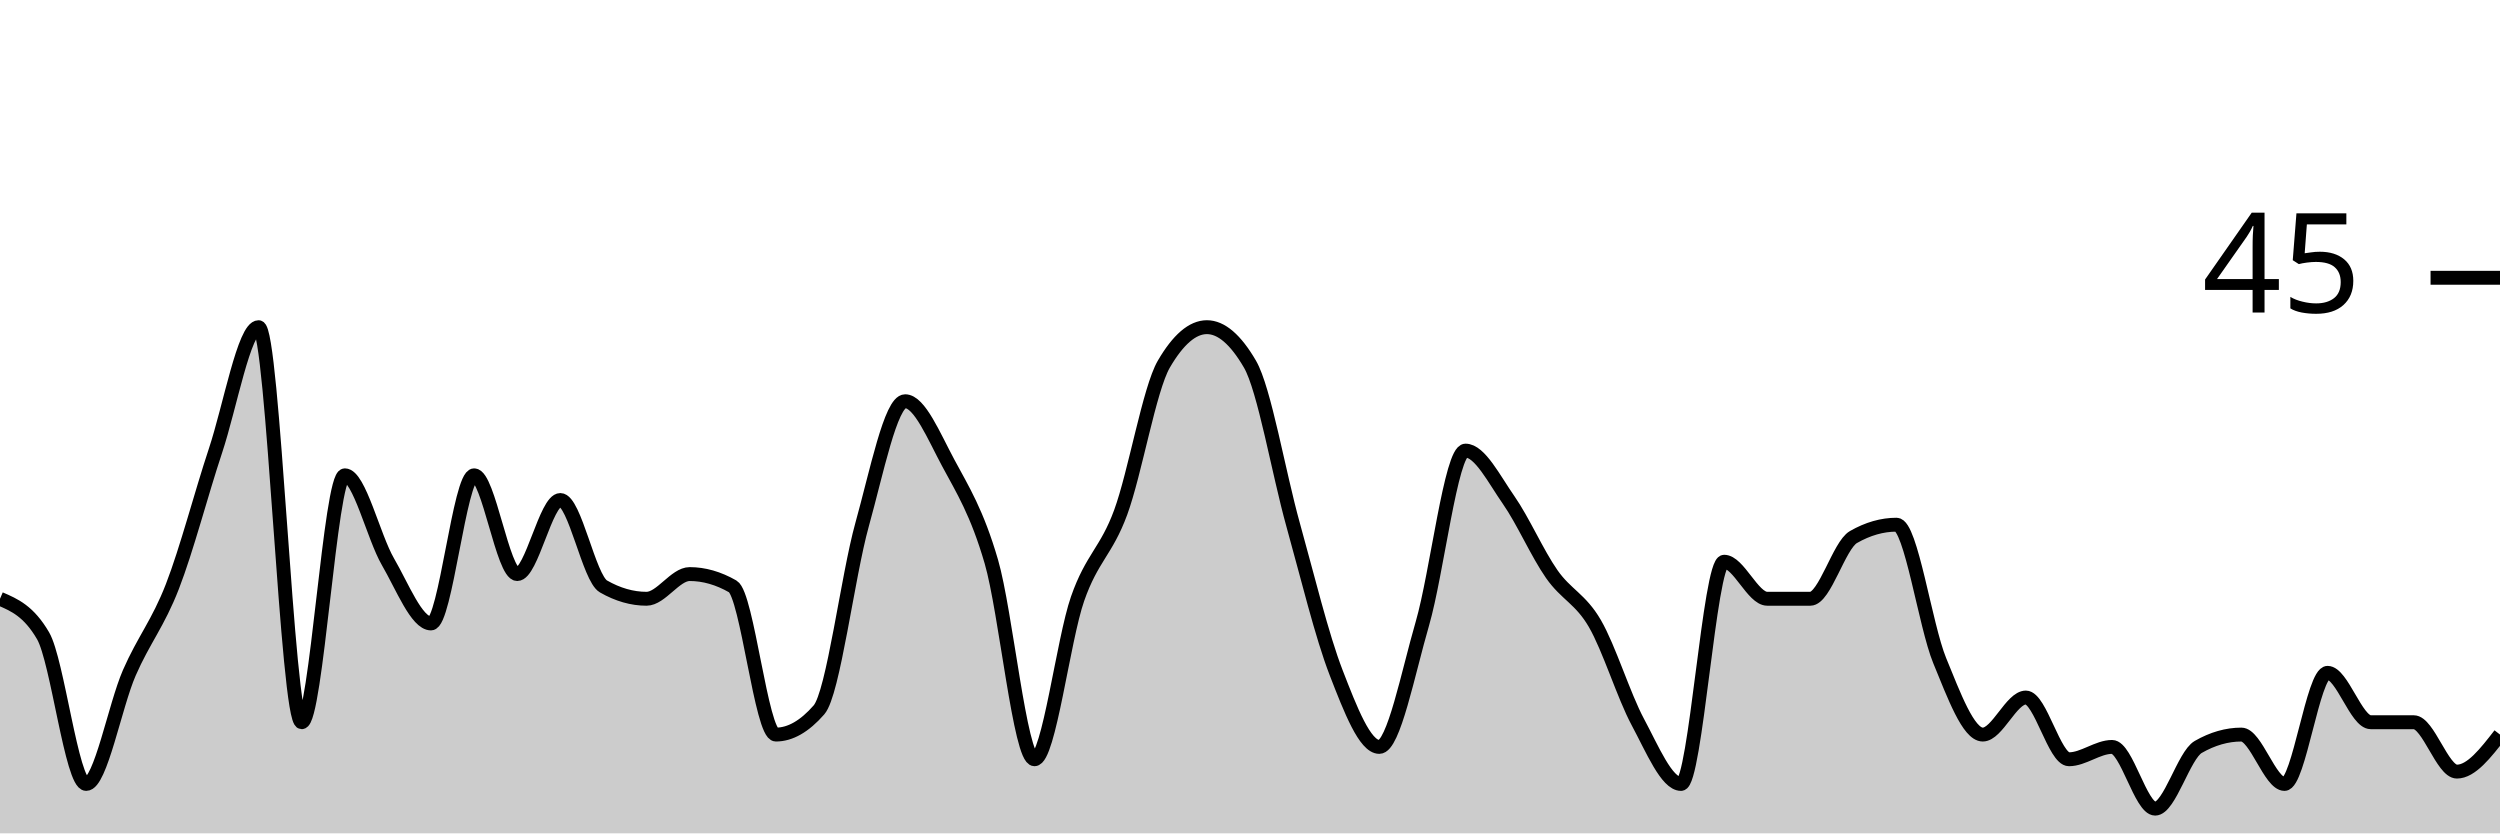
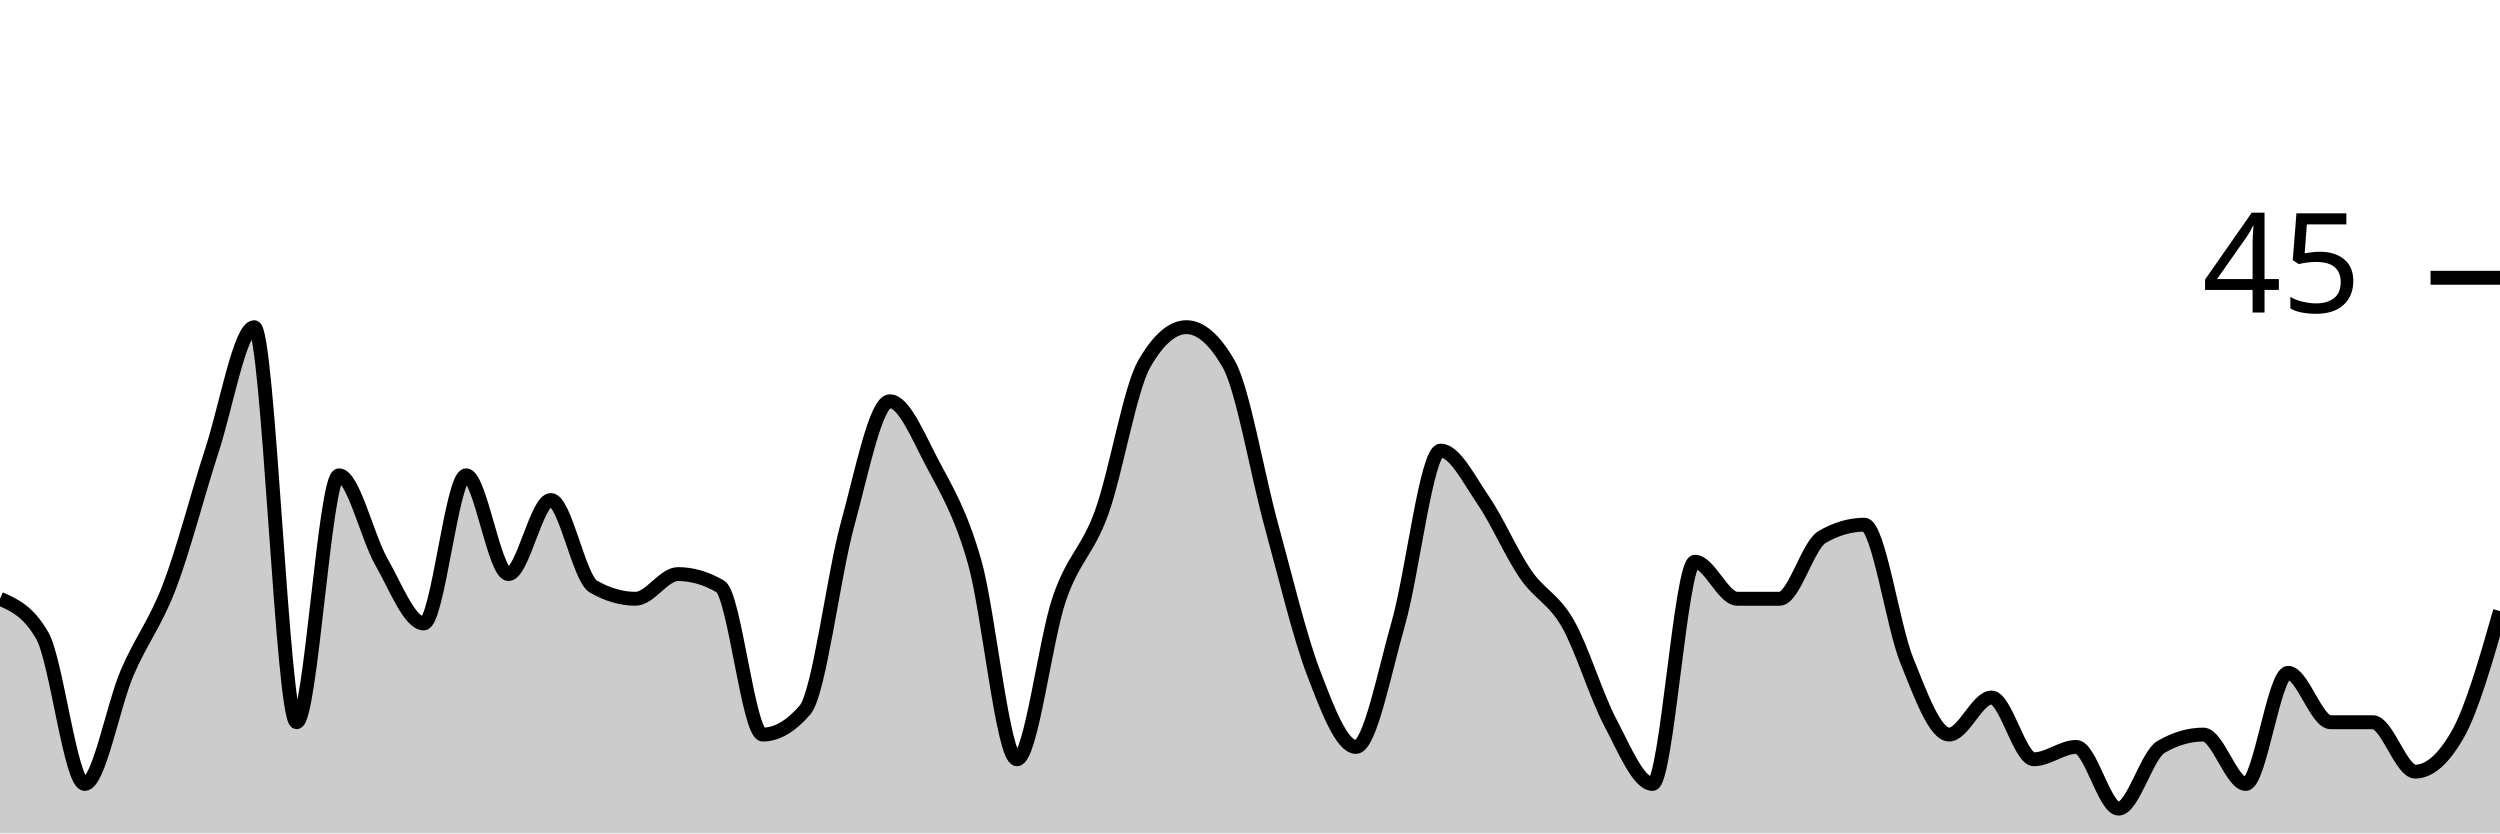
<svg xmlns="http://www.w3.org/2000/svg" viewBox="0 0 180 60">
  <g transform="translate(0,20)">
-     <path class="area" fill="rgba(0, 0, 0, 0.2)" d="M0,23.111C1.034,23.556,2.069,24,3.103,25.778C4.138,27.556,5.172,36.444,6.207,36.444C7.241,36.444,8.276,30.815,9.31,28.444C10.345,26.074,11.379,24.889,12.414,22.222C13.448,19.556,14.483,15.556,15.517,12.444C16.552,9.333,17.586,3.556,18.621,3.556C19.655,3.556,20.69,32,21.724,32C22.759,32,23.793,14.222,24.828,14.222C25.862,14.222,26.897,18.667,27.931,20.444C28.966,22.222,30,24.889,31.034,24.889C32.069,24.889,33.103,14.222,34.138,14.222C35.172,14.222,36.207,21.333,37.241,21.333C38.276,21.333,39.31,16,40.345,16C41.379,16,42.414,21.63,43.448,22.222C44.483,22.815,45.517,23.111,46.552,23.111C47.586,23.111,48.621,21.333,49.655,21.333C50.69,21.333,51.724,21.63,52.759,22.222C53.793,22.815,54.828,32.889,55.862,32.889C56.897,32.889,57.931,32.296,58.966,31.111C60,29.926,61.034,21.481,62.069,17.778C63.103,14.074,64.138,8.889,65.172,8.889C66.207,8.889,67.241,11.407,68.276,13.333C69.31,15.259,70.345,16.889,71.379,20.444C72.414,24,73.448,34.667,74.483,34.667C75.517,34.667,76.552,26.074,77.586,23.111C78.621,20.148,79.655,19.704,80.69,16.889C81.724,14.074,82.759,8,83.793,6.222C84.828,4.444,85.862,3.556,86.897,3.556C87.931,3.556,88.966,4.444,90,6.222C91.034,8,92.069,14.074,93.103,17.778C94.138,21.481,95.172,25.778,96.207,28.444C97.241,31.111,98.276,33.778,99.31,33.778C100.345,33.778,101.379,28.444,102.414,24.889C103.448,21.333,104.483,12.444,105.517,12.444C106.552,12.444,107.586,14.519,108.621,16C109.655,17.481,110.69,19.852,111.724,21.333C112.759,22.815,113.793,23.111,114.828,24.889C115.862,26.667,116.897,30.074,117.931,32C118.966,33.926,120,36.444,121.034,36.444C122.069,36.444,123.103,20.444,124.138,20.444C125.172,20.444,126.207,23.111,127.241,23.111C128.276,23.111,129.31,23.111,130.345,23.111C131.379,23.111,132.414,19.259,133.448,18.667C134.483,18.074,135.517,17.778,136.552,17.778C137.586,17.778,138.621,25.037,139.655,27.556C140.69,30.074,141.724,32.889,142.759,32.889C143.793,32.889,144.828,30.222,145.862,30.222C146.897,30.222,147.931,34.667,148.966,34.667C150,34.667,151.034,33.778,152.069,33.778C153.103,33.778,154.138,38.222,155.172,38.222C156.207,38.222,157.241,34.37,158.276,33.778C159.31,33.185,160.345,32.889,161.379,32.889C162.414,32.889,163.448,36.444,164.483,36.444C165.517,36.444,166.552,28.444,167.586,28.444C168.621,28.444,169.655,32,170.69,32C171.724,32,172.759,32,173.793,32C174.828,32,175.862,35.556,176.897,35.556C177.931,35.556,178.966,34.222,180,32.889L180,40C178.966,40,177.931,40,176.897,40C175.862,40,174.828,40,173.793,40C172.759,40,171.724,40,170.69,40C169.655,40,168.621,40,167.586,40C166.552,40,165.517,40,164.483,40C163.448,40,162.414,40,161.379,40C160.345,40,159.31,40,158.276,40C157.241,40,156.207,40,155.172,40C154.138,40,153.103,40,152.069,40C151.034,40,150,40,148.966,40C147.931,40,146.897,40,145.862,40C144.828,40,143.793,40,142.759,40C141.724,40,140.69,40,139.655,40C138.621,40,137.586,40,136.552,40C135.517,40,134.483,40,133.448,40C132.414,40,131.379,40,130.345,40C129.31,40,128.276,40,127.241,40C126.207,40,125.172,40,124.138,40C123.103,40,122.069,40,121.034,40C120,40,118.966,40,117.931,40C116.897,40,115.862,40,114.828,40C113.793,40,112.759,40,111.724,40C110.69,40,109.655,40,108.621,40C107.586,40,106.552,40,105.517,40C104.483,40,103.448,40,102.414,40C101.379,40,100.345,40,99.31,40C98.276,40,97.241,40,96.207,40C95.172,40,94.138,40,93.103,40C92.069,40,91.034,40,90,40C88.966,40,87.931,40,86.897,40C85.862,40,84.828,40,83.793,40C82.759,40,81.724,40,80.69,40C79.655,40,78.621,40,77.586,40C76.552,40,75.517,40,74.483,40C73.448,40,72.414,40,71.379,40C70.345,40,69.31,40,68.276,40C67.241,40,66.207,40,65.172,40C64.138,40,63.103,40,62.069,40C61.034,40,60,40,58.966,40C57.931,40,56.897,40,55.862,40C54.828,40,53.793,40,52.759,40C51.724,40,50.69,40,49.655,40C48.621,40,47.586,40,46.552,40C45.517,40,44.483,40,43.448,40C42.414,40,41.379,40,40.345,40C39.31,40,38.276,40,37.241,40C36.207,40,35.172,40,34.138,40C33.103,40,32.069,40,31.034,40C30,40,28.966,40,27.931,40C26.897,40,25.862,40,24.828,40C23.793,40,22.759,40,21.724,40C20.69,40,19.655,40,18.621,40C17.586,40,16.552,40,15.517,40C14.483,40,13.448,40,12.414,40C11.379,40,10.345,40,9.31,40C8.276,40,7.241,40,6.207,40C5.172,40,4.138,40,3.103,40C2.069,40,1.034,40,0,40Z" />
-     <path class="line" stroke="black" fill="none" d="M0,23.111C1.034,23.556,2.069,24,3.103,25.778C4.138,27.556,5.172,36.444,6.207,36.444C7.241,36.444,8.276,30.815,9.31,28.444C10.345,26.074,11.379,24.889,12.414,22.222C13.448,19.556,14.483,15.556,15.517,12.444C16.552,9.333,17.586,3.556,18.621,3.556C19.655,3.556,20.69,32,21.724,32C22.759,32,23.793,14.222,24.828,14.222C25.862,14.222,26.897,18.667,27.931,20.444C28.966,22.222,30,24.889,31.034,24.889C32.069,24.889,33.103,14.222,34.138,14.222C35.172,14.222,36.207,21.333,37.241,21.333C38.276,21.333,39.31,16,40.345,16C41.379,16,42.414,21.63,43.448,22.222C44.483,22.815,45.517,23.111,46.552,23.111C47.586,23.111,48.621,21.333,49.655,21.333C50.69,21.333,51.724,21.63,52.759,22.222C53.793,22.815,54.828,32.889,55.862,32.889C56.897,32.889,57.931,32.296,58.966,31.111C60,29.926,61.034,21.481,62.069,17.778C63.103,14.074,64.138,8.889,65.172,8.889C66.207,8.889,67.241,11.407,68.276,13.333C69.31,15.259,70.345,16.889,71.379,20.444C72.414,24,73.448,34.667,74.483,34.667C75.517,34.667,76.552,26.074,77.586,23.111C78.621,20.148,79.655,19.704,80.69,16.889C81.724,14.074,82.759,8,83.793,6.222C84.828,4.444,85.862,3.556,86.897,3.556C87.931,3.556,88.966,4.444,90,6.222C91.034,8,92.069,14.074,93.103,17.778C94.138,21.481,95.172,25.778,96.207,28.444C97.241,31.111,98.276,33.778,99.31,33.778C100.345,33.778,101.379,28.444,102.414,24.889C103.448,21.333,104.483,12.444,105.517,12.444C106.552,12.444,107.586,14.519,108.621,16C109.655,17.481,110.69,19.852,111.724,21.333C112.759,22.815,113.793,23.111,114.828,24.889C115.862,26.667,116.897,30.074,117.931,32C118.966,33.926,120,36.444,121.034,36.444C122.069,36.444,123.103,20.444,124.138,20.444C125.172,20.444,126.207,23.111,127.241,23.111C128.276,23.111,129.31,23.111,130.345,23.111C131.379,23.111,132.414,19.259,133.448,18.667C134.483,18.074,135.517,17.778,136.552,17.778C137.586,17.778,138.621,25.037,139.655,27.556C140.69,30.074,141.724,32.889,142.759,32.889C143.793,32.889,144.828,30.222,145.862,30.222C146.897,30.222,147.931,34.667,148.966,34.667C150,34.667,151.034,33.778,152.069,33.778C153.103,33.778,154.138,38.222,155.172,38.222C156.207,38.222,157.241,34.37,158.276,33.778C159.31,33.185,160.345,32.889,161.379,32.889C162.414,32.889,163.448,36.444,164.483,36.444C165.517,36.444,166.552,28.444,167.586,28.444C168.621,28.444,169.655,32,170.69,32C171.724,32,172.759,32,173.793,32C174.828,32,175.862,35.556,176.897,35.556C177.931,35.556,178.966,34.222,180,32.889" />
+     <path class="area" fill="rgba(0, 0, 0, 0.2)" d="M0,23.111C1.017,23.556,2.034,24,3.051,25.778C4.068,27.556,5.085,36.444,6.102,36.444C7.119,36.444,8.136,30.815,9.153,28.444C10.169,26.074,11.186,24.889,12.203,22.222C13.22,19.556,14.237,15.556,15.254,12.444C16.271,9.333,17.288,3.556,18.305,3.556C19.322,3.556,20.339,32,21.356,32C22.373,32,23.39,14.222,24.407,14.222C25.424,14.222,26.441,18.667,27.458,20.444C28.475,22.222,29.492,24.889,30.508,24.889C31.525,24.889,32.542,14.222,33.559,14.222C34.576,14.222,35.593,21.333,36.61,21.333C37.627,21.333,38.644,16,39.661,16C40.678,16,41.695,21.63,42.712,22.222C43.729,22.815,44.746,23.111,45.763,23.111C46.78,23.111,47.797,21.333,48.814,21.333C49.831,21.333,50.847,21.63,51.864,22.222C52.881,22.815,53.898,32.889,54.915,32.889C55.932,32.889,56.949,32.296,57.966,31.111C58.983,29.926,60,21.481,61.017,17.778C62.034,14.074,63.051,8.889,64.068,8.889C65.085,8.889,66.102,11.407,67.119,13.333C68.136,15.259,69.153,16.889,70.169,20.444C71.186,24,72.203,34.667,73.22,34.667C74.237,34.667,75.254,26.074,76.271,23.111C77.288,20.148,78.305,19.704,79.322,16.889C80.339,14.074,81.356,8,82.373,6.222C83.39,4.444,84.407,3.556,85.424,3.556C86.441,3.556,87.458,4.444,88.475,6.222C89.492,8,90.508,14.074,91.525,17.778C92.542,21.481,93.559,25.778,94.576,28.444C95.593,31.111,96.61,33.778,97.627,33.778C98.644,33.778,99.661,28.444,100.678,24.889C101.695,21.333,102.712,12.444,103.729,12.444C104.746,12.444,105.763,14.519,106.78,16C107.797,17.481,108.814,19.852,109.831,21.333C110.847,22.815,111.864,23.111,112.881,24.889C113.898,26.667,114.915,30.074,115.932,32C116.949,33.926,117.966,36.444,118.983,36.444C120,36.444,121.017,20.444,122.034,20.444C123.051,20.444,124.068,23.111,125.085,23.111C126.102,23.111,127.119,23.111,128.136,23.111C129.153,23.111,130.169,19.259,131.186,18.667C132.203,18.074,133.22,17.778,134.237,17.778C135.254,17.778,136.271,25.037,137.288,27.556C138.305,30.074,139.322,32.889,140.339,32.889C141.356,32.889,142.373,30.222,143.39,30.222C144.407,30.222,145.424,34.667,146.441,34.667C147.458,34.667,148.475,33.778,149.492,33.778C150.508,33.778,151.525,38.222,152.542,38.222C153.559,38.222,154.576,34.37,155.593,33.778C156.61,33.185,157.627,32.889,158.644,32.889C159.661,32.889,160.678,36.444,161.695,36.444C162.712,36.444,163.729,28.444,164.746,28.444C165.763,28.444,166.78,32,167.797,32C168.814,32,169.831,32,170.847,32C171.864,32,172.881,35.556,173.898,35.556C174.915,35.556,175.932,34.667,176.949,32.889C177.966,31.111,178.983,27.556,180,24L180,40C178.983,40,177.966,40,176.949,40C175.932,40,174.915,40,173.898,40C172.881,40,171.864,40,170.847,40C169.831,40,168.814,40,167.797,40C166.78,40,165.763,40,164.746,40C163.729,40,162.712,40,161.695,40C160.678,40,159.661,40,158.644,40C157.627,40,156.61,40,155.593,40C154.576,40,153.559,40,152.542,40C151.525,40,150.508,40,149.492,40C148.475,40,147.458,40,146.441,40C145.424,40,144.407,40,143.39,40C142.373,40,141.356,40,140.339,40C139.322,40,138.305,40,137.288,40C136.271,40,135.254,40,134.237,40C133.22,40,132.203,40,131.186,40C130.169,40,129.153,40,128.136,40C127.119,40,126.102,40,125.085,40C124.068,40,123.051,40,122.034,40C121.017,40,120,40,118.983,40C117.966,40,116.949,40,115.932,40C114.915,40,113.898,40,112.881,40C111.864,40,110.847,40,109.831,40C108.814,40,107.797,40,106.78,40C105.763,40,104.746,40,103.729,40C102.712,40,101.695,40,100.678,40C99.661,40,98.644,40,97.627,40C96.61,40,95.593,40,94.576,40C93.559,40,92.542,40,91.525,40C90.508,40,89.492,40,88.475,40C87.458,40,86.441,40,85.424,40C84.407,40,83.39,40,82.373,40C81.356,40,80.339,40,79.322,40C78.305,40,77.288,40,76.271,40C75.254,40,74.237,40,73.22,40C72.203,40,71.186,40,70.169,40C69.153,40,68.136,40,67.119,40C66.102,40,65.085,40,64.068,40C63.051,40,62.034,40,61.017,40C60,40,58.983,40,57.966,40C56.949,40,55.932,40,54.915,40C53.898,40,52.881,40,51.864,40C50.847,40,49.831,40,48.814,40C47.797,40,46.78,40,45.763,40C44.746,40,43.729,40,42.712,40C41.695,40,40.678,40,39.661,40C38.644,40,37.627,40,36.61,40C35.593,40,34.576,40,33.559,40C32.542,40,31.525,40,30.508,40C29.492,40,28.475,40,27.458,40C26.441,40,25.424,40,24.407,40C23.39,40,22.373,40,21.356,40C20.339,40,19.322,40,18.305,40C17.288,40,16.271,40,15.254,40C14.237,40,13.22,40,12.203,40C11.186,40,10.169,40,9.153,40C8.136,40,7.119,40,6.102,40C5.085,40,4.068,40,3.051,40C2.034,40,1.017,40,0,40Z" />
+     <path class="line" stroke="black" fill="none" d="M0,23.111C1.017,23.556,2.034,24,3.051,25.778C4.068,27.556,5.085,36.444,6.102,36.444C7.119,36.444,8.136,30.815,9.153,28.444C10.169,26.074,11.186,24.889,12.203,22.222C13.22,19.556,14.237,15.556,15.254,12.444C16.271,9.333,17.288,3.556,18.305,3.556C19.322,3.556,20.339,32,21.356,32C22.373,32,23.39,14.222,24.407,14.222C25.424,14.222,26.441,18.667,27.458,20.444C28.475,22.222,29.492,24.889,30.508,24.889C31.525,24.889,32.542,14.222,33.559,14.222C34.576,14.222,35.593,21.333,36.61,21.333C37.627,21.333,38.644,16,39.661,16C40.678,16,41.695,21.63,42.712,22.222C43.729,22.815,44.746,23.111,45.763,23.111C46.78,23.111,47.797,21.333,48.814,21.333C49.831,21.333,50.847,21.63,51.864,22.222C52.881,22.815,53.898,32.889,54.915,32.889C55.932,32.889,56.949,32.296,57.966,31.111C58.983,29.926,60,21.481,61.017,17.778C62.034,14.074,63.051,8.889,64.068,8.889C65.085,8.889,66.102,11.407,67.119,13.333C68.136,15.259,69.153,16.889,70.169,20.444C71.186,24,72.203,34.667,73.22,34.667C74.237,34.667,75.254,26.074,76.271,23.111C77.288,20.148,78.305,19.704,79.322,16.889C80.339,14.074,81.356,8,82.373,6.222C83.39,4.444,84.407,3.556,85.424,3.556C86.441,3.556,87.458,4.444,88.475,6.222C89.492,8,90.508,14.074,91.525,17.778C92.542,21.481,93.559,25.778,94.576,28.444C95.593,31.111,96.61,33.778,97.627,33.778C98.644,33.778,99.661,28.444,100.678,24.889C101.695,21.333,102.712,12.444,103.729,12.444C104.746,12.444,105.763,14.519,106.78,16C107.797,17.481,108.814,19.852,109.831,21.333C110.847,22.815,111.864,23.111,112.881,24.889C113.898,26.667,114.915,30.074,115.932,32C116.949,33.926,117.966,36.444,118.983,36.444C120,36.444,121.017,20.444,122.034,20.444C123.051,20.444,124.068,23.111,125.085,23.111C126.102,23.111,127.119,23.111,128.136,23.111C129.153,23.111,130.169,19.259,131.186,18.667C132.203,18.074,133.22,17.778,134.237,17.778C135.254,17.778,136.271,25.037,137.288,27.556C138.305,30.074,139.322,32.889,140.339,32.889C141.356,32.889,142.373,30.222,143.39,30.222C144.407,30.222,145.424,34.667,146.441,34.667C147.458,34.667,148.475,33.778,149.492,33.778C150.508,33.778,151.525,38.222,152.542,38.222C153.559,38.222,154.576,34.37,155.593,33.778C156.61,33.185,157.627,32.889,158.644,32.889C159.661,32.889,160.678,36.444,161.695,36.444C162.712,36.444,163.729,28.444,164.746,28.444C165.763,28.444,166.78,32,167.797,32C168.814,32,169.831,32,170.847,32C171.864,32,172.881,35.556,173.898,35.556C174.915,35.556,175.932,34.667,176.949,32.889C177.966,31.111,178.983,27.556,180,24" />
    <path class="axis-ceiling" stroke-width="1" stroke="black" fill="none" d="M175,0L180,0" />
    <text class="axis-ceiling-label" font-family="sans-serif" text-anchor="end" font-size="10px" x="170" y="2.5">45</text>
  </g>
</svg>
